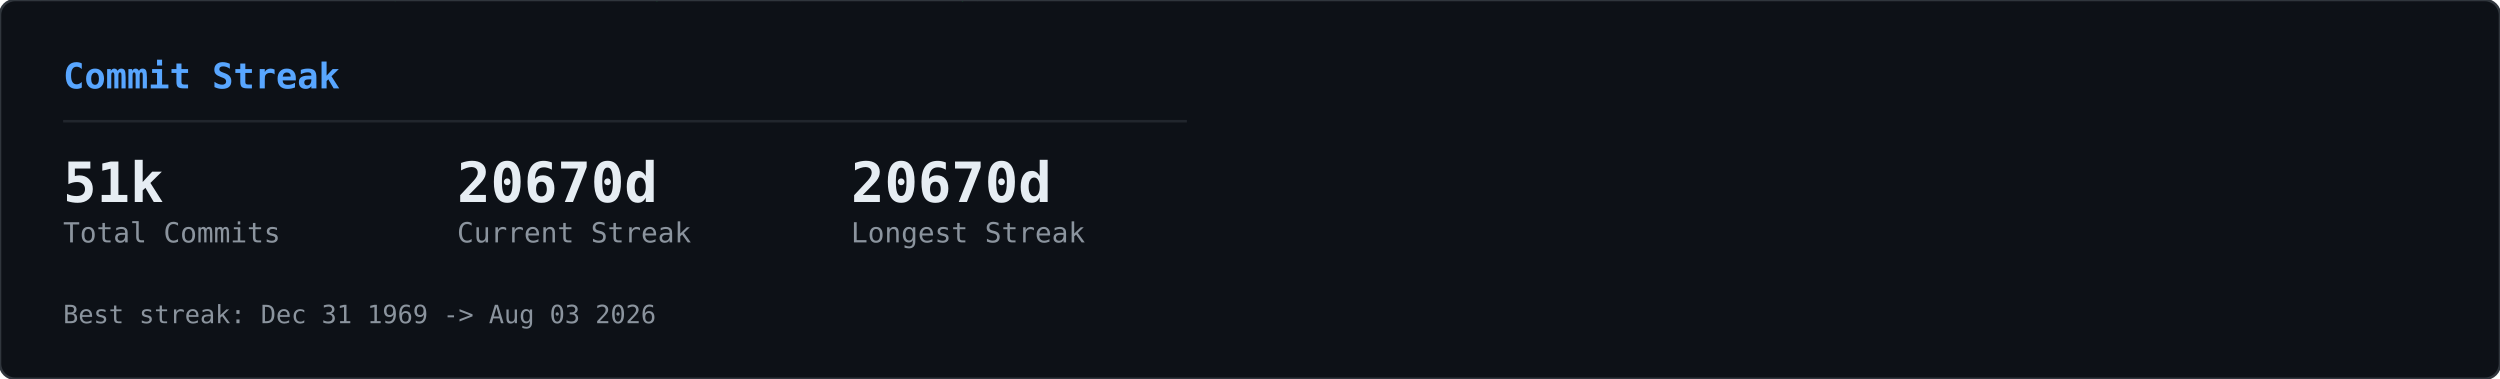
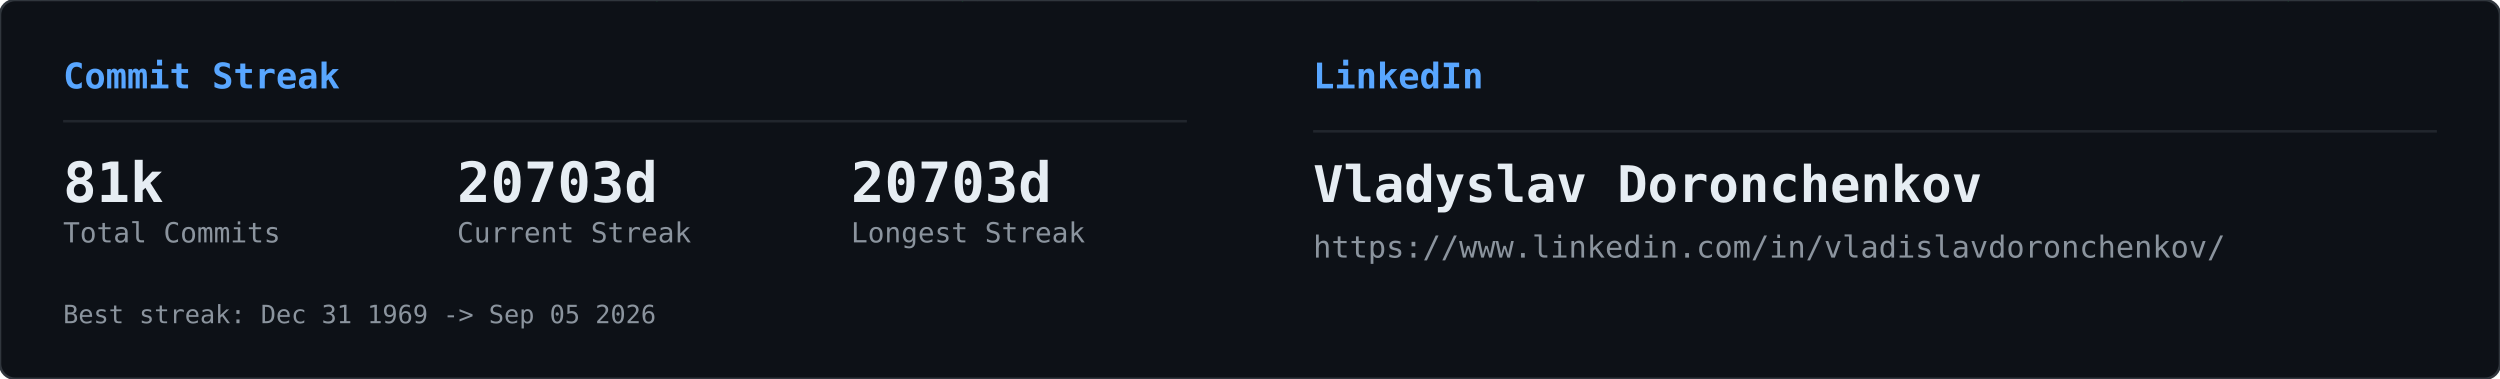
<svg xmlns="http://www.w3.org/2000/svg" width="990" height="150" viewBox="0 0 990 150">
  <defs>
    <clipPath id="row-clip">
      <rect width="990" height="150" rx="6" />
    </clipPath>
  </defs>
  <rect width="990" height="150" rx="6" fill="#0d1117" />
  <g clip-path="url(#row-clip)">
    <g transform="translate(0,0)">
      <g opacity="0.22">
        <style>@keyframes gcs0s0{from{transform:translateY(-74px)}to{transform:translateY(164px)}}@keyframes gcs1s0{from{transform:translateY(-46px)}to{transform:translateY(164px)}}@keyframes gcs2s0{from{transform:translateY(-46px)}to{transform:translateY(164px)}}@keyframes gcs3s0{from{transform:translateY(-46px)}to{transform:translateY(164px)}}@keyframes gcs4s0{from{transform:translateY(-46px)}to{transform:translateY(164px)}}@keyframes gcs5s0{from{transform:translateY(-46px)}to{transform:translateY(164px)}}@keyframes gcs6s0{from{transform:translateY(-46px)}to{transform:translateY(164px)}}@keyframes gcs7s0{from{transform:translateY(-46px)}to{transform:translateY(164px)}}@keyframes gcs8s0{from{transform:translateY(-46px)}to{transform:translateY(164px)}}@keyframes gcs9s0{from{transform:translateY(-46px)}to{transform:translateY(164px)}}@keyframes gcs10s0{from{transform:translateY(-46px)}to{transform:translateY(164px)}}@keyframes gcs11s0{from{transform:translateY(-46px)}to{transform:translateY(164px)}}@keyframes gcs12s0{from{transform:translateY(-46px)}to{transform:translateY(164px)}}@keyframes gcs13s0{from{transform:translateY(-46px)}to{transform:translateY(164px)}}@keyframes gcs14s0{from{transform:translateY(-46px)}to{transform:translateY(164px)}}@keyframes gcs15s0{from{transform:translateY(-46px)}to{transform:translateY(164px)}}@keyframes gcs16s0{from{transform:translateY(-46px)}to{transform:translateY(164px)}}@keyframes gcs17s0{from{transform:translateY(-46px)}to{transform:translateY(164px)}}@keyframes gcs18s0{from{transform:translateY(-46px)}to{transform:translateY(164px)}}@keyframes gcs19s0{from{transform:translateY(-46px)}to{transform:translateY(164px)}}@keyframes gcs20s0{from{transform:translateY(-46px)}to{transform:translateY(164px)}}@keyframes gcs21s0{from{transform:translateY(-46px)}to{transform:translateY(164px)}}@keyframes gcs22s0{from{transform:translateY(-46px)}to{transform:translateY(164px)}}@keyframes gcs23s0{from{transform:translateY(-46px)}to{transform:translateY(164px)}}@keyframes gcs24s0{from{transform:translateY(-46px)}to{transform:translateY(164px)}}@keyframes gcs25s0{from{transform:translateY(-46px)}to{transform:translateY(164px)}}@keyframes gcs26s0{from{transform:translateY(-46px)}to{transform:translateY(164px)}}@keyframes gcs27s0{from{transform:translateY(-46px)}to{transform:translateY(164px)}}@keyframes gcs28s0{from{transform:translateY(-46px)}to{transform:translateY(164px)}}@keyframes gcs29s0{from{transform:translateY(-46px)}to{transform:translateY(164px)}}@keyframes gcs30s0{from{transform:translateY(-46px)}to{transform:translateY(164px)}}@keyframes gcs31s0{from{transform:translateY(-46px)}to{transform:translateY(164px)}}@keyframes gcs32s0{from{transform:translateY(-46px)}to{transform:translateY(164px)}}@keyframes gcs33s0{from{transform:translateY(-46px)}to{transform:translateY(164px)}}@keyframes gcs34s0{from{transform:translateY(-46px)}to{transform:translateY(164px)}}@keyframes gcs35s0{from{transform:translateY(-46px)}to{transform:translateY(164px)}}@keyframes gcs36s0{from{transform:translateY(-46px)}to{transform:translateY(164px)}}@keyframes gcs37s0{from{transform:translateY(-46px)}to{transform:translateY(164px)}}</style>
        <g style="animation:gcs0s0 2.57s linear infinite;animation-delay:-1.18s">
          <text x="33" y="0" font-family="monospace" font-size="12" fill="#00ff41">1</text>
          <text x="33" y="-14" font-family="monospace" font-size="12" fill="#00ff41" opacity="0.83">ﾘ</text>
          <text x="33" y="-28" font-family="monospace" font-size="12" fill="#00ff41" opacity="0.67">ﾉ</text>
          <text x="33" y="-42" font-family="monospace" font-size="12" fill="#00ff41" opacity="0.50">ｬ</text>
          <text x="33" y="-56" font-family="monospace" font-size="12" fill="#00ff41" opacity="0.33">ｮ</text>
          <text x="33" y="-70" font-family="monospace" font-size="12" fill="#00ff41" opacity="0.17">ﾛ</text>
        </g>
        <g style="animation:gcs1s0 2.84s linear infinite;animation-delay:-0.49s">
          <text x="154" y="0" font-family="monospace" font-size="12" fill="#00ff41">ｩ</text>
          <text x="154" y="-14" font-family="monospace" font-size="12" fill="#00ff41" opacity="0.75">ﾂ</text>
          <text x="154" y="-28" font-family="monospace" font-size="12" fill="#00ff41" opacity="0.50">7</text>
          <text x="154" y="-42" font-family="monospace" font-size="12" fill="#00ff41" opacity="0.25">ﾜ</text>
        </g>
        <g style="animation:gcs2s0 2.80s linear infinite;animation-delay:-1.17s">
          <text x="474" y="0" font-family="monospace" font-size="12" fill="#00ff41">6</text>
          <text x="474" y="-14" font-family="monospace" font-size="12" fill="#00ff41" opacity="0.75">ﾅ</text>
          <text x="474" y="-28" font-family="monospace" font-size="12" fill="#00ff41" opacity="0.50">ﾒ</text>
          <text x="474" y="-42" font-family="monospace" font-size="12" fill="#00ff41" opacity="0.25">ｽ</text>
        </g>
        <g style="animation:gcs3s0 2.60s linear infinite;animation-delay:-0.55s">
          <text x="424" y="0" font-family="monospace" font-size="12" fill="#00ff41">ﾕ</text>
          <text x="424" y="-14" font-family="monospace" font-size="12" fill="#00ff41" opacity="0.75">ﾝ</text>
          <text x="424" y="-28" font-family="monospace" font-size="12" fill="#00ff41" opacity="0.50">ｺ</text>
          <text x="424" y="-42" font-family="monospace" font-size="12" fill="#00ff41" opacity="0.25">ﾐ</text>
        </g>
        <g style="animation:gcs4s0 2.95s linear infinite;animation-delay:-1.59s">
          <text x="368" y="0" font-family="monospace" font-size="12" fill="#00ff41">ﾐ</text>
          <text x="368" y="-14" font-family="monospace" font-size="12" fill="#00ff41" opacity="0.75">ﾏ</text>
          <text x="368" y="-28" font-family="monospace" font-size="12" fill="#00ff41" opacity="0.50">ﾕ</text>
          <text x="368" y="-42" font-family="monospace" font-size="12" fill="#00ff41" opacity="0.25">ﾖ</text>
        </g>
        <g style="animation:gcs5s0 2.99s linear infinite;animation-delay:-2.87s">
          <text x="314" y="0" font-family="monospace" font-size="12" fill="#00ff41">ﾄ</text>
          <text x="314" y="-14" font-family="monospace" font-size="12" fill="#00ff41" opacity="0.75">ｬ</text>
          <text x="314" y="-28" font-family="monospace" font-size="12" fill="#00ff41" opacity="0.50">ｲ</text>
          <text x="314" y="-42" font-family="monospace" font-size="12" fill="#00ff41" opacity="0.25">ﾆ</text>
        </g>
        <g style="animation:gcs6s0 2.12s linear infinite;animation-delay:-1.64s">
          <text x="264" y="0" font-family="monospace" font-size="12" fill="#00ff41">ﾉ</text>
          <text x="264" y="-14" font-family="monospace" font-size="12" fill="#00ff41" opacity="0.75">ﾛ</text>
          <text x="264" y="-28" font-family="monospace" font-size="12" fill="#00ff41" opacity="0.50">ﾍ</text>
          <text x="264" y="-42" font-family="monospace" font-size="12" fill="#00ff41" opacity="0.25">ﾂ</text>
        </g>
        <g style="animation:gcs7s0 1.83s linear infinite;animation-delay:-1.83s">
          <text x="110" y="0" font-family="monospace" font-size="12" fill="#00ff41">ｹ</text>
          <text x="110" y="-14" font-family="monospace" font-size="12" fill="#00ff41" opacity="0.75">4</text>
          <text x="110" y="-28" font-family="monospace" font-size="12" fill="#00ff41" opacity="0.50">ﾎ</text>
          <text x="110" y="-42" font-family="monospace" font-size="12" fill="#00ff41" opacity="0.25">8</text>
        </g>
        <g style="animation:gcs8s0 3.14s linear infinite;animation-delay:-1.12s">
          <text x="324" y="0" font-family="monospace" font-size="12" fill="#00ff41">ｻ</text>
          <text x="324" y="-14" font-family="monospace" font-size="12" fill="#00ff41" opacity="0.75">ﾑ</text>
          <text x="324" y="-28" font-family="monospace" font-size="12" fill="#00ff41" opacity="0.50">ｹ</text>
          <text x="324" y="-42" font-family="monospace" font-size="12" fill="#00ff41" opacity="0.25">3</text>
        </g>
        <g style="animation:gcs9s0 1.87s linear infinite;animation-delay:-0.51s">
          <text x="11" y="0" font-family="monospace" font-size="12" fill="#00ff41">ｶ</text>
          <text x="11" y="-14" font-family="monospace" font-size="12" fill="#00ff41" opacity="0.75">9</text>
          <text x="11" y="-28" font-family="monospace" font-size="12" fill="#00ff41" opacity="0.50">ﾋ</text>
          <text x="11" y="-42" font-family="monospace" font-size="12" fill="#00ff41" opacity="0.25">ｫ</text>
        </g>
        <g style="animation:gcs10s0 2.99s linear infinite;animation-delay:-0.08s">
          <text x="211" y="0" font-family="monospace" font-size="12" fill="#00ff41">1</text>
          <text x="211" y="-14" font-family="monospace" font-size="12" fill="#00ff41" opacity="0.75">ｨ</text>
          <text x="211" y="-28" font-family="monospace" font-size="12" fill="#00ff41" opacity="0.50">4</text>
          <text x="211" y="-42" font-family="monospace" font-size="12" fill="#00ff41" opacity="0.25">ﾎ</text>
        </g>
        <g style="animation:gcs11s0 1.83s linear infinite;animation-delay:-1.08s">
          <text x="351" y="0" font-family="monospace" font-size="12" fill="#00ff41">ｴ</text>
          <text x="351" y="-14" font-family="monospace" font-size="12" fill="#00ff41" opacity="0.75">2</text>
          <text x="351" y="-28" font-family="monospace" font-size="12" fill="#00ff41" opacity="0.50">ﾍ</text>
          <text x="351" y="-42" font-family="monospace" font-size="12" fill="#00ff41" opacity="0.25">ｽ</text>
        </g>
        <g style="animation:gcs12s0 2.89s linear infinite;animation-delay:-0.34s">
          <text x="398" y="0" font-family="monospace" font-size="12" fill="#00ff41">0</text>
          <text x="398" y="-14" font-family="monospace" font-size="12" fill="#00ff41" opacity="0.75">ｿ</text>
          <text x="398" y="-28" font-family="monospace" font-size="12" fill="#00ff41" opacity="0.50">ｬ</text>
          <text x="398" y="-42" font-family="monospace" font-size="12" fill="#00ff41" opacity="0.25">ｸ</text>
        </g>
        <g style="animation:gcs13s0 2.25s linear infinite;animation-delay:-0.66s">
          <text x="210" y="0" font-family="monospace" font-size="12" fill="#00ff41">ｾ</text>
          <text x="210" y="-14" font-family="monospace" font-size="12" fill="#00ff41" opacity="0.75">ｻ</text>
          <text x="210" y="-28" font-family="monospace" font-size="12" fill="#00ff41" opacity="0.50">ﾅ</text>
          <text x="210" y="-42" font-family="monospace" font-size="12" fill="#00ff41" opacity="0.25">ｫ</text>
        </g>
        <g style="animation:gcs14s0 3.03s linear infinite;animation-delay:-0.25s">
          <text x="49" y="0" font-family="monospace" font-size="12" fill="#00ff41">ｸ</text>
          <text x="49" y="-14" font-family="monospace" font-size="12" fill="#00ff41" opacity="0.75">2</text>
          <text x="49" y="-28" font-family="monospace" font-size="12" fill="#00ff41" opacity="0.50">1</text>
          <text x="49" y="-42" font-family="monospace" font-size="12" fill="#00ff41" opacity="0.25">ｶ</text>
        </g>
        <g style="animation:gcs15s0 1.65s linear infinite;animation-delay:-0.75s">
          <text x="147" y="0" font-family="monospace" font-size="12" fill="#00ff41">2</text>
          <text x="147" y="-14" font-family="monospace" font-size="12" fill="#00ff41" opacity="0.75">ﾙ</text>
          <text x="147" y="-28" font-family="monospace" font-size="12" fill="#00ff41" opacity="0.50">ｫ</text>
          <text x="147" y="-42" font-family="monospace" font-size="12" fill="#00ff41" opacity="0.25">ｱ</text>
        </g>
        <g style="animation:gcs16s0 1.60s linear infinite;animation-delay:-0.63s">
          <text x="379" y="0" font-family="monospace" font-size="12" fill="#00ff41">ｯ</text>
          <text x="379" y="-14" font-family="monospace" font-size="12" fill="#00ff41" opacity="0.75">0</text>
          <text x="379" y="-28" font-family="monospace" font-size="12" fill="#00ff41" opacity="0.50">ｮ</text>
          <text x="379" y="-42" font-family="monospace" font-size="12" fill="#00ff41" opacity="0.25">ﾌ</text>
        </g>
        <g style="animation:gcs17s0 1.69s linear infinite;animation-delay:-1.07s">
          <text x="351" y="0" font-family="monospace" font-size="12" fill="#00ff41">ﾓ</text>
          <text x="351" y="-14" font-family="monospace" font-size="12" fill="#00ff41" opacity="0.75">ﾛ</text>
          <text x="351" y="-28" font-family="monospace" font-size="12" fill="#00ff41" opacity="0.50">ﾘ</text>
          <text x="351" y="-42" font-family="monospace" font-size="12" fill="#00ff41" opacity="0.25">ｾ</text>
        </g>
        <g style="animation:gcs18s0 2.46s linear infinite;animation-delay:-2.04s">
          <text x="97" y="0" font-family="monospace" font-size="12" fill="#00ff41">ﾍ</text>
          <text x="97" y="-14" font-family="monospace" font-size="12" fill="#00ff41" opacity="0.75">ﾌ</text>
          <text x="97" y="-28" font-family="monospace" font-size="12" fill="#00ff41" opacity="0.50">ﾆ</text>
          <text x="97" y="-42" font-family="monospace" font-size="12" fill="#00ff41" opacity="0.25">1</text>
        </g>
        <g style="animation:gcs19s0 1.65s linear infinite;animation-delay:-0.46s">
          <text x="296" y="0" font-family="monospace" font-size="12" fill="#00ff41">ﾝ</text>
          <text x="296" y="-14" font-family="monospace" font-size="12" fill="#00ff41" opacity="0.75">ｩ</text>
          <text x="296" y="-28" font-family="monospace" font-size="12" fill="#00ff41" opacity="0.50">ｯ</text>
          <text x="296" y="-42" font-family="monospace" font-size="12" fill="#00ff41" opacity="0.25">1</text>
        </g>
        <g style="animation:gcs20s0 2.85s linear infinite;animation-delay:-0.83s">
          <text x="318" y="0" font-family="monospace" font-size="12" fill="#00ff41">ｺ</text>
          <text x="318" y="-14" font-family="monospace" font-size="12" fill="#00ff41" opacity="0.75">ｩ</text>
          <text x="318" y="-28" font-family="monospace" font-size="12" fill="#00ff41" opacity="0.50">ﾎ</text>
          <text x="318" y="-42" font-family="monospace" font-size="12" fill="#00ff41" opacity="0.25">ﾈ</text>
        </g>
        <g style="animation:gcs21s0 2.28s linear infinite;animation-delay:-2.05s">
          <text x="279" y="0" font-family="monospace" font-size="12" fill="#00ff41">3</text>
          <text x="279" y="-14" font-family="monospace" font-size="12" fill="#00ff41" opacity="0.75">ﾈ</text>
          <text x="279" y="-28" font-family="monospace" font-size="12" fill="#00ff41" opacity="0.50">ｪ</text>
          <text x="279" y="-42" font-family="monospace" font-size="12" fill="#00ff41" opacity="0.25">ｭ</text>
        </g>
        <g style="animation:gcs22s0 1.99s linear infinite;animation-delay:-1.96s">
          <text x="385" y="0" font-family="monospace" font-size="12" fill="#00ff41">ｿ</text>
          <text x="385" y="-14" font-family="monospace" font-size="12" fill="#00ff41" opacity="0.75">ﾇ</text>
          <text x="385" y="-28" font-family="monospace" font-size="12" fill="#00ff41" opacity="0.50">1</text>
          <text x="385" y="-42" font-family="monospace" font-size="12" fill="#00ff41" opacity="0.25">ｯ</text>
        </g>
        <g style="animation:gcs23s0 2.49s linear infinite;animation-delay:-1.45s">
          <text x="37" y="0" font-family="monospace" font-size="12" fill="#00ff41">ﾝ</text>
          <text x="37" y="-14" font-family="monospace" font-size="12" fill="#00ff41" opacity="0.75">ﾍ</text>
          <text x="37" y="-28" font-family="monospace" font-size="12" fill="#00ff41" opacity="0.50">ﾄ</text>
          <text x="37" y="-42" font-family="monospace" font-size="12" fill="#00ff41" opacity="0.25">0</text>
        </g>
        <g style="animation:gcs24s0 2.19s linear infinite;animation-delay:-0.87s">
          <text x="258" y="0" font-family="monospace" font-size="12" fill="#00ff41">ｯ</text>
          <text x="258" y="-14" font-family="monospace" font-size="12" fill="#00ff41" opacity="0.75">ﾆ</text>
          <text x="258" y="-28" font-family="monospace" font-size="12" fill="#00ff41" opacity="0.50">ｱ</text>
          <text x="258" y="-42" font-family="monospace" font-size="12" fill="#00ff41" opacity="0.25">ﾅ</text>
        </g>
        <g style="animation:gcs25s0 1.93s linear infinite;animation-delay:-0.80s">
          <text x="190" y="0" font-family="monospace" font-size="12" fill="#00ff41">3</text>
          <text x="190" y="-14" font-family="monospace" font-size="12" fill="#00ff41" opacity="0.75">2</text>
          <text x="190" y="-28" font-family="monospace" font-size="12" fill="#00ff41" opacity="0.50">ﾃ</text>
          <text x="190" y="-42" font-family="monospace" font-size="12" fill="#00ff41" opacity="0.25">ﾛ</text>
        </g>
        <g style="animation:gcs26s0 1.59s linear infinite;animation-delay:-0.11s">
          <text x="137" y="0" font-family="monospace" font-size="12" fill="#00ff41">ﾋ</text>
          <text x="137" y="-14" font-family="monospace" font-size="12" fill="#00ff41" opacity="0.75">ﾗ</text>
          <text x="137" y="-28" font-family="monospace" font-size="12" fill="#00ff41" opacity="0.50">3</text>
          <text x="137" y="-42" font-family="monospace" font-size="12" fill="#00ff41" opacity="0.25">ﾉ</text>
        </g>
        <g style="animation:gcs27s0 2.57s linear infinite;animation-delay:-0.53s">
          <text x="112" y="0" font-family="monospace" font-size="12" fill="#00ff41">0</text>
          <text x="112" y="-14" font-family="monospace" font-size="12" fill="#00ff41" opacity="0.75">ｨ</text>
          <text x="112" y="-28" font-family="monospace" font-size="12" fill="#00ff41" opacity="0.50">ﾔ</text>
          <text x="112" y="-42" font-family="monospace" font-size="12" fill="#00ff41" opacity="0.25">1</text>
        </g>
        <g style="animation:gcs28s0 2.61s linear infinite;animation-delay:-0.96s">
          <text x="53" y="0" font-family="monospace" font-size="12" fill="#00ff41">ﾑ</text>
          <text x="53" y="-14" font-family="monospace" font-size="12" fill="#00ff41" opacity="0.75">ﾜ</text>
          <text x="53" y="-28" font-family="monospace" font-size="12" fill="#00ff41" opacity="0.50">ﾏ</text>
          <text x="53" y="-42" font-family="monospace" font-size="12" fill="#00ff41" opacity="0.25">ｱ</text>
        </g>
        <g style="animation:gcs29s0 2.85s linear infinite;animation-delay:-0.85s">
          <text x="332" y="0" font-family="monospace" font-size="12" fill="#00ff41">8</text>
          <text x="332" y="-14" font-family="monospace" font-size="12" fill="#00ff41" opacity="0.75">ﾃ</text>
          <text x="332" y="-28" font-family="monospace" font-size="12" fill="#00ff41" opacity="0.50">ﾙ</text>
          <text x="332" y="-42" font-family="monospace" font-size="12" fill="#00ff41" opacity="0.25">ﾔ</text>
        </g>
        <g style="animation:gcs30s0 2.45s linear infinite;animation-delay:-1.08s">
          <text x="131" y="0" font-family="monospace" font-size="12" fill="#00ff41">ﾖ</text>
          <text x="131" y="-14" font-family="monospace" font-size="12" fill="#00ff41" opacity="0.75">ﾍ</text>
          <text x="131" y="-28" font-family="monospace" font-size="12" fill="#00ff41" opacity="0.50">1</text>
          <text x="131" y="-42" font-family="monospace" font-size="12" fill="#00ff41" opacity="0.25">ｮ</text>
        </g>
        <g style="animation:gcs31s0 2.13s linear infinite;animation-delay:-1.75s">
          <text x="293" y="0" font-family="monospace" font-size="12" fill="#00ff41">1</text>
          <text x="293" y="-14" font-family="monospace" font-size="12" fill="#00ff41" opacity="0.75">ﾌ</text>
          <text x="293" y="-28" font-family="monospace" font-size="12" fill="#00ff41" opacity="0.50">ｬ</text>
          <text x="293" y="-42" font-family="monospace" font-size="12" fill="#00ff41" opacity="0.25">ｸ</text>
        </g>
        <g style="animation:gcs32s0 2.38s linear infinite;animation-delay:-1.48s">
          <text x="170" y="0" font-family="monospace" font-size="12" fill="#00ff41">ｼ</text>
          <text x="170" y="-14" font-family="monospace" font-size="12" fill="#00ff41" opacity="0.75">4</text>
          <text x="170" y="-28" font-family="monospace" font-size="12" fill="#00ff41" opacity="0.50">ﾂ</text>
          <text x="170" y="-42" font-family="monospace" font-size="12" fill="#00ff41" opacity="0.25">ｯ</text>
        </g>
        <g style="animation:gcs33s0 2.26s linear infinite;animation-delay:-1.70s">
          <text x="154" y="0" font-family="monospace" font-size="12" fill="#00ff41">ﾂ</text>
          <text x="154" y="-14" font-family="monospace" font-size="12" fill="#00ff41" opacity="0.75">ﾘ</text>
          <text x="154" y="-28" font-family="monospace" font-size="12" fill="#00ff41" opacity="0.50">3</text>
          <text x="154" y="-42" font-family="monospace" font-size="12" fill="#00ff41" opacity="0.25">ｾ</text>
        </g>
        <g style="animation:gcs34s0 2.37s linear infinite;animation-delay:-0.24s">
          <text x="14" y="0" font-family="monospace" font-size="12" fill="#00ff41">ｦ</text>
          <text x="14" y="-14" font-family="monospace" font-size="12" fill="#00ff41" opacity="0.75">ｲ</text>
          <text x="14" y="-28" font-family="monospace" font-size="12" fill="#00ff41" opacity="0.50">ﾃ</text>
          <text x="14" y="-42" font-family="monospace" font-size="12" fill="#00ff41" opacity="0.25">ﾕ</text>
        </g>
        <g style="animation:gcs35s0 1.57s linear infinite;animation-delay:-1.38s">
          <text x="415" y="0" font-family="monospace" font-size="12" fill="#00ff41">ｵ</text>
          <text x="415" y="-14" font-family="monospace" font-size="12" fill="#00ff41" opacity="0.75">4</text>
          <text x="415" y="-28" font-family="monospace" font-size="12" fill="#00ff41" opacity="0.50">ｯ</text>
          <text x="415" y="-42" font-family="monospace" font-size="12" fill="#00ff41" opacity="0.25">ｸ</text>
        </g>
        <g style="animation:gcs36s0 1.62s linear infinite;animation-delay:-0.30s">
          <text x="311" y="0" font-family="monospace" font-size="12" fill="#00ff41">ｧ</text>
          <text x="311" y="-14" font-family="monospace" font-size="12" fill="#00ff41" opacity="0.75">ﾜ</text>
          <text x="311" y="-28" font-family="monospace" font-size="12" fill="#00ff41" opacity="0.50">ﾎ</text>
          <text x="311" y="-42" font-family="monospace" font-size="12" fill="#00ff41" opacity="0.25">ｯ</text>
        </g>
        <g style="animation:gcs37s0 3.03s linear infinite;animation-delay:-1.74s">
          <text x="385" y="0" font-family="monospace" font-size="12" fill="#00ff41">ｦ</text>
          <text x="385" y="-14" font-family="monospace" font-size="12" fill="#00ff41" opacity="0.75">ｯ</text>
          <text x="385" y="-28" font-family="monospace" font-size="12" fill="#00ff41" opacity="0.50">ｳ</text>
          <text x="385" y="-42" font-family="monospace" font-size="12" fill="#00ff41" opacity="0.25">7</text>
        </g>
      </g>
    </g>
+     <g transform="translate(495,0)">
+       <g opacity="0.22">
+         <style>@keyframes lin0s1{from{transform:translateY(-46px)}to{transform:translateY(134px)}}@keyframes lin1s1{from{transform:translateY(-46px)}to{transform:translateY(134px)}}@keyframes lin2s1{from{transform:translateY(-46px)}to{transform:translateY(134px)}}@keyframes lin3s1{from{transform:translateY(-46px)}to{transform:translateY(134px)}}@keyframes lin4s1{from{transform:translateY(-46px)}to{transform:translateY(134px)}}@keyframes lin5s1{from{transform:translateY(-46px)}to{transform:translateY(134px)}}@keyframes lin6s1{from{transform:translateY(-46px)}to{transform:translateY(134px)}}@keyframes lin7s1{from{transform:translateY(-46px)}to{transform:translateY(134px)}}@keyframes lin8s1{from{transform:translateY(-46px)}to{transform:translateY(134px)}}@keyframes lin9s1{from{transform:translateY(-46px)}to{transform:translateY(134px)}}@keyframes lin10s1{from{transform:translateY(-46px)}to{transform:translateY(134px)}}@keyframes lin11s1{from{transform:translateY(-46px)}to{transform:translateY(134px)}}@keyframes lin12s1{from{transform:translateY(-46px)}to{transform:translateY(134px)}}@keyframes lin13s1{from{transform:translateY(-46px)}to{transform:translateY(134px)}}@keyframes lin14s1{from{transform:translateY(-46px)}to{transform:translateY(134px)}}@keyframes lin15s1{from{transform:translateY(-46px)}to{transform:translateY(134px)}}@keyframes lin16s1{from{transform:translateY(-46px)}to{transform:translateY(134px)}}@keyframes lin17s1{from{transform:translateY(-46px)}to{transform:translateY(134px)}}@keyframes lin18s1{from{transform:translateY(-46px)}to{transform:translateY(134px)}}@keyframes lin19s1{from{transform:translateY(-46px)}to{transform:translateY(134px)}}@keyframes lin20s1{from{transform:translateY(-46px)}to{transform:translateY(134px)}}@keyframes lin21s1{from{transform:translateY(-46px)}to{transform:translateY(134px)}}@keyframes lin22s1{from{transform:translateY(-46px)}to{transform:translateY(134px)}}@keyframes lin23s1{from{transform:translateY(-46px)}to{transform:translateY(134px)}}@keyframes lin24s1{from{transform:translateY(-46px)}to{transform:translateY(134px)}}@keyframes lin25s1{from{transform:translateY(-46px)}to{transform:translateY(134px)}}@keyframes lin26s1{from{transform:translateY(-46px)}to{transform:translateY(134px)}}@keyframes lin27s1{from{transform:translateY(-46px)}to{transform:translateY(134px)}}@keyframes lin28s1{from{transform:translateY(-46px)}to{transform:translateY(134px)}}@keyframes lin29s1{from{transform:translateY(-46px)}to{transform:translateY(134px)}}@keyframes lin30s1{from{transform:translateY(-46px)}to{transform:translateY(134px)}}@keyframes lin31s1{from{transform:translateY(-46px)}to{transform:translateY(134px)}}@keyframes lin32s1{from{transform:translateY(-46px)}to{transform:translateY(134px)}}@keyframes lin33s1{from{transform:translateY(-46px)}to{transform:translateY(134px)}}@keyframes lin34s1{from{transform:translateY(-46px)}to{transform:translateY(134px)}}@keyframes lin35s1{from{transform:translateY(-46px)}to{transform:translateY(134px)}}@keyframes lin36s1{from{transform:translateY(-46px)}to{transform:translateY(134px)}}@keyframes lin37s1{from{transform:translateY(-46px)}to{transform:translateY(134px)}}</style>
+         <g style="animation:lin0s1 2.33s linear infinite;animation-delay:-2.24s">
+           <text x="224" y="0" font-family="monospace" font-size="12" fill="#00ff41">ﾉ</text>
+           <text x="224" y="-14" font-family="monospace" font-size="12" fill="#00ff41" opacity="0.75">ﾐ</text>
+           <text x="224" y="-28" font-family="monospace" font-size="12" fill="#00ff41" opacity="0.50">ｵ</text>
+           <text x="224" y="-42" font-family="monospace" font-size="12" fill="#00ff41" opacity="0.25">ﾚ</text>
+         </g>
+         <g style="animation:lin1s1 1.80s linear infinite;animation-delay:-0.87s">
+           <text x="253" y="0" font-family="monospace" font-size="12" fill="#00ff41">4</text>
+           <text x="253" y="-14" font-family="monospace" font-size="12" fill="#00ff41" opacity="0.75">ﾊ</text>
+           <text x="253" y="-28" font-family="monospace" font-size="12" fill="#00ff41" opacity="0.50">ｼ</text>
+           <text x="253" y="-42" font-family="monospace" font-size="12" fill="#00ff41" opacity="0.25">ﾇ</text>
+         </g>
+         <g style="animation:lin2s1 3.07s linear infinite;animation-delay:-0.47s">
+           <text x="367" y="0" font-family="monospace" font-size="12" fill="#00ff41">ｯ</text>
+           <text x="367" y="-14" font-family="monospace" font-size="12" fill="#00ff41" opacity="0.75">5</text>
+           <text x="367" y="-28" font-family="monospace" font-size="12" fill="#00ff41" opacity="0.50">ﾌ</text>
+           <text x="367" y="-42" font-family="monospace" font-size="12" fill="#00ff41" opacity="0.25">ﾈ</text>
+         </g>
+         <g style="animation:lin3s1 3.03s linear infinite;animation-delay:-0.63s">
+           <text x="360" y="0" font-family="monospace" font-size="12" fill="#00ff41">ｲ</text>
+           <text x="360" y="-14" font-family="monospace" font-size="12" fill="#00ff41" opacity="0.75">ｱ</text>
+           <text x="360" y="-28" font-family="monospace" font-size="12" fill="#00ff41" opacity="0.50">ﾗ</text>
+           <text x="360" y="-42" font-family="monospace" font-size="12" fill="#00ff41" opacity="0.25">0</text>
+         </g>
+         <g style="animation:lin4s1 1.51s linear infinite;animation-delay:-0.31s">
+           <text x="99" y="0" font-family="monospace" font-size="12" fill="#00ff41">ﾆ</text>
+           <text x="99" y="-14" font-family="monospace" font-size="12" fill="#00ff41" opacity="0.75">ｶ</text>
+           <text x="99" y="-28" font-family="monospace" font-size="12" fill="#00ff41" opacity="0.50">ﾋ</text>
+           <text x="99" y="-42" font-family="monospace" font-size="12" fill="#00ff41" opacity="0.25">ﾉ</text>
+         </g>
+         <g style="animation:lin5s1 2.81s linear infinite;animation-delay:-1.05s">
+           <text x="210" y="0" font-family="monospace" font-size="12" fill="#00ff41">ｪ</text>
+           <text x="210" y="-14" font-family="monospace" font-size="12" fill="#00ff41" opacity="0.75">ｺ</text>
+           <text x="210" y="-28" font-family="monospace" font-size="12" fill="#00ff41" opacity="0.50">ﾏ</text>
+           <text x="210" y="-42" font-family="monospace" font-size="12" fill="#00ff41" opacity="0.25">ﾎ</text>
+         </g>
+         <g style="animation:lin6s1 2.03s linear infinite;animation-delay:-1.36s">
+           <text x="75" y="0" font-family="monospace" font-size="12" fill="#00ff41">ｵ</text>
+           <text x="75" y="-14" font-family="monospace" font-size="12" fill="#00ff41" opacity="0.75">ｯ</text>
+           <text x="75" y="-28" font-family="monospace" font-size="12" fill="#00ff41" opacity="0.50">ｵ</text>
+           <text x="75" y="-42" font-family="monospace" font-size="12" fill="#00ff41" opacity="0.25">ｹ</text>
+         </g>
+         <g style="animation:lin7s1 1.54s linear infinite;animation-delay:-1.23s">
+           <text x="273" y="0" font-family="monospace" font-size="12" fill="#00ff41">ｷ</text>
+           <text x="273" y="-14" font-family="monospace" font-size="12" fill="#00ff41" opacity="0.75">ｹ</text>
+           <text x="273" y="-28" font-family="monospace" font-size="12" fill="#00ff41" opacity="0.50">ｴ</text>
+           <text x="273" y="-42" font-family="monospace" font-size="12" fill="#00ff41" opacity="0.25">ﾒ</text>
+         </g>
+         <g style="animation:lin8s1 1.92s linear infinite;animation-delay:-0.10s">
+           <text x="57" y="0" font-family="monospace" font-size="12" fill="#00ff41">ﾓ</text>
+           <text x="57" y="-14" font-family="monospace" font-size="12" fill="#00ff41" opacity="0.75">ﾎ</text>
+           <text x="57" y="-28" font-family="monospace" font-size="12" fill="#00ff41" opacity="0.50">ﾝ</text>
+           <text x="57" y="-42" font-family="monospace" font-size="12" fill="#00ff41" opacity="0.25">ｴ</text>
+         </g>
+         <g style="animation:lin9s1 2.70s linear infinite;animation-delay:-0.15s">
+           <text x="388" y="0" font-family="monospace" font-size="12" fill="#00ff41">ﾍ</text>
+           <text x="388" y="-14" font-family="monospace" font-size="12" fill="#00ff41" opacity="0.75">5</text>
+           <text x="388" y="-28" font-family="monospace" font-size="12" fill="#00ff41" opacity="0.50">ﾇ</text>
+           <text x="388" y="-42" font-family="monospace" font-size="12" fill="#00ff41" opacity="0.25">ﾃ</text>
+         </g>
+         <g style="animation:lin10s1 2.42s linear infinite;animation-delay:-1.41s">
+           <text x="177" y="0" font-family="monospace" font-size="12" fill="#00ff41">ﾔ</text>
+           <text x="177" y="-14" font-family="monospace" font-size="12" fill="#00ff41" opacity="0.75">ﾒ</text>
+           <text x="177" y="-28" font-family="monospace" font-size="12" fill="#00ff41" opacity="0.50">0</text>
+           <text x="177" y="-42" font-family="monospace" font-size="12" fill="#00ff41" opacity="0.25">3</text>
+         </g>
+         <g style="animation:lin11s1 1.96s linear infinite;animation-delay:-0.19s">
+           <text x="432" y="0" font-family="monospace" font-size="12" fill="#00ff41">ｻ</text>
+           <text x="432" y="-14" font-family="monospace" font-size="12" fill="#00ff41" opacity="0.75">ｮ</text>
+           <text x="432" y="-28" font-family="monospace" font-size="12" fill="#00ff41" opacity="0.50">1</text>
+           <text x="432" y="-42" font-family="monospace" font-size="12" fill="#00ff41" opacity="0.25">ﾅ</text>
+         </g>
+         <g style="animation:lin12s1 2.91s linear infinite;animation-delay:-2.25s">
+           <text x="19" y="0" font-family="monospace" font-size="12" fill="#00ff41">ﾗ</text>
+           <text x="19" y="-14" font-family="monospace" font-size="12" fill="#00ff41" opacity="0.75">ﾏ</text>
+           <text x="19" y="-28" font-family="monospace" font-size="12" fill="#00ff41" opacity="0.50">ﾀ</text>
+           <text x="19" y="-42" font-family="monospace" font-size="12" fill="#00ff41" opacity="0.25">ﾎ</text>
+         </g>
+         <g style="animation:lin13s1 2.00s linear infinite;animation-delay:-1.73s">
+           <text x="55" y="0" font-family="monospace" font-size="12" fill="#00ff41">ｺ</text>
+           <text x="55" y="-14" font-family="monospace" font-size="12" fill="#00ff41" opacity="0.75">1</text>
+           <text x="55" y="-28" font-family="monospace" font-size="12" fill="#00ff41" opacity="0.50">ｭ</text>
+           <text x="55" y="-42" font-family="monospace" font-size="12" fill="#00ff41" opacity="0.25">ｲ</text>
+         </g>
+         <g style="animation:lin14s1 2.45s linear infinite;animation-delay:-1.18s">
+           <text x="444" y="0" font-family="monospace" font-size="12" fill="#00ff41">ﾉ</text>
+           <text x="444" y="-14" font-family="monospace" font-size="12" fill="#00ff41" opacity="0.75">ｾ</text>
+           <text x="444" y="-28" font-family="monospace" font-size="12" fill="#00ff41" opacity="0.50">ｼ</text>
+           <text x="444" y="-42" font-family="monospace" font-size="12" fill="#00ff41" opacity="0.25">4</text>
+         </g>
+         <g style="animation:lin15s1 1.79s linear infinite;animation-delay:-0.52s">
+           <text x="12" y="0" font-family="monospace" font-size="12" fill="#00ff41">ｫ</text>
+           <text x="12" y="-14" font-family="monospace" font-size="12" fill="#00ff41" opacity="0.75">ｾ</text>
+           <text x="12" y="-28" font-family="monospace" font-size="12" fill="#00ff41" opacity="0.50">2</text>
+           <text x="12" y="-42" font-family="monospace" font-size="12" fill="#00ff41" opacity="0.25">ﾎ</text>
+         </g>
+         <g style="animation:lin16s1 1.81s linear infinite;animation-delay:-1.66s">
+           <text x="127" y="0" font-family="monospace" font-size="12" fill="#00ff41">0</text>
+           <text x="127" y="-14" font-family="monospace" font-size="12" fill="#00ff41" opacity="0.75">ｾ</text>
+           <text x="127" y="-28" font-family="monospace" font-size="12" fill="#00ff41" opacity="0.50">ﾝ</text>
+           <text x="127" y="-42" font-family="monospace" font-size="12" fill="#00ff41" opacity="0.25">ｷ</text>
+         </g>
+         <g style="animation:lin17s1 2.56s linear infinite;animation-delay:-1.94s">
+           <text x="227" y="0" font-family="monospace" font-size="12" fill="#00ff41">ｺ</text>
+           <text x="227" y="-14" font-family="monospace" font-size="12" fill="#00ff41" opacity="0.75">ｻ</text>
+           <text x="227" y="-28" font-family="monospace" font-size="12" fill="#00ff41" opacity="0.50">ﾒ</text>
+           <text x="227" y="-42" font-family="monospace" font-size="12" fill="#00ff41" opacity="0.25">ﾋ</text>
+         </g>
+         <g style="animation:lin18s1 2.15s linear infinite;animation-delay:-1.94s">
+           <text x="409" y="0" font-family="monospace" font-size="12" fill="#00ff41">ｯ</text>
+           <text x="409" y="-14" font-family="monospace" font-size="12" fill="#00ff41" opacity="0.75">ｾ</text>
+           <text x="409" y="-28" font-family="monospace" font-size="12" fill="#00ff41" opacity="0.50">ﾜ</text>
+           <text x="409" y="-42" font-family="monospace" font-size="12" fill="#00ff41" opacity="0.25">ﾝ</text>
+         </g>
+         <g style="animation:lin19s1 2.10s linear infinite;animation-delay:-1.17s">
+           <text x="439" y="0" font-family="monospace" font-size="12" fill="#00ff41">ﾁ</text>
+           <text x="439" y="-14" font-family="monospace" font-size="12" fill="#00ff41" opacity="0.75">ｷ</text>
+           <text x="439" y="-28" font-family="monospace" font-size="12" fill="#00ff41" opacity="0.50">ﾍ</text>
+           <text x="439" y="-42" font-family="monospace" font-size="12" fill="#00ff41" opacity="0.25">ｽ</text>
+         </g>
+         <g style="animation:lin20s1 1.91s linear infinite;animation-delay:-0.30s">
+           <text x="58" y="0" font-family="monospace" font-size="12" fill="#00ff41">1</text>
+           <text x="58" y="-14" font-family="monospace" font-size="12" fill="#00ff41" opacity="0.75">ｦ</text>
+           <text x="58" y="-28" font-family="monospace" font-size="12" fill="#00ff41" opacity="0.50">ﾇ</text>
+           <text x="58" y="-42" font-family="monospace" font-size="12" fill="#00ff41" opacity="0.25">ｴ</text>
+         </g>
+         <g style="animation:lin21s1 1.59s linear infinite;animation-delay:-0.77s">
+           <text x="172" y="0" font-family="monospace" font-size="12" fill="#00ff41">ﾐ</text>
+           <text x="172" y="-14" font-family="monospace" font-size="12" fill="#00ff41" opacity="0.75">ｸ</text>
+           <text x="172" y="-28" font-family="monospace" font-size="12" fill="#00ff41" opacity="0.50">ﾆ</text>
+           <text x="172" y="-42" font-family="monospace" font-size="12" fill="#00ff41" opacity="0.25">ｧ</text>
+         </g>
+         <g style="animation:lin22s1 2.40s linear infinite;animation-delay:-1.76s">
+           <text x="25" y="0" font-family="monospace" font-size="12" fill="#00ff41">ﾙ</text>
+           <text x="25" y="-14" font-family="monospace" font-size="12" fill="#00ff41" opacity="0.75">ﾂ</text>
+           <text x="25" y="-28" font-family="monospace" font-size="12" fill="#00ff41" opacity="0.50">2</text>
+           <text x="25" y="-42" font-family="monospace" font-size="12" fill="#00ff41" opacity="0.25">ｹ</text>
+         </g>
+         <g style="animation:lin23s1 1.51s linear infinite;animation-delay:-1.50s">
+           <text x="438" y="0" font-family="monospace" font-size="12" fill="#00ff41">ﾇ</text>
+           <text x="438" y="-14" font-family="monospace" font-size="12" fill="#00ff41" opacity="0.75">ｽ</text>
+           <text x="438" y="-28" font-family="monospace" font-size="12" fill="#00ff41" opacity="0.50">ﾈ</text>
+           <text x="438" y="-42" font-family="monospace" font-size="12" fill="#00ff41" opacity="0.25">ﾖ</text>
+         </g>
+         <g style="animation:lin24s1 2.05s linear infinite;animation-delay:-1.34s">
+           <text x="22" y="0" font-family="monospace" font-size="12" fill="#00ff41">3</text>
+           <text x="22" y="-14" font-family="monospace" font-size="12" fill="#00ff41" opacity="0.75">ｹ</text>
+           <text x="22" y="-28" font-family="monospace" font-size="12" fill="#00ff41" opacity="0.50">ｽ</text>
+           <text x="22" y="-42" font-family="monospace" font-size="12" fill="#00ff41" opacity="0.25">ｳ</text>
+         </g>
+         <g style="animation:lin25s1 2.31s linear infinite;animation-delay:-1.43s">
+           <text x="355" y="0" font-family="monospace" font-size="12" fill="#00ff41">ｺ</text>
+           <text x="355" y="-14" font-family="monospace" font-size="12" fill="#00ff41" opacity="0.75">0</text>
+           <text x="355" y="-28" font-family="monospace" font-size="12" fill="#00ff41" opacity="0.50">ｻ</text>
+           <text x="355" y="-42" font-family="monospace" font-size="12" fill="#00ff41" opacity="0.25">ﾒ</text>
+         </g>
+         <g style="animation:lin26s1 3.02s linear infinite;animation-delay:-1.70s">
+           <text x="255" y="0" font-family="monospace" font-size="12" fill="#00ff41">ｹ</text>
+           <text x="255" y="-14" font-family="monospace" font-size="12" fill="#00ff41" opacity="0.75">ｵ</text>
+           <text x="255" y="-28" font-family="monospace" font-size="12" fill="#00ff41" opacity="0.50">ﾜ</text>
+           <text x="255" y="-42" font-family="monospace" font-size="12" fill="#00ff41" opacity="0.25">ﾁ</text>
+         </g>
+         <g style="animation:lin27s1 2.31s linear infinite;animation-delay:-1.62s">
+           <text x="112" y="0" font-family="monospace" font-size="12" fill="#00ff41">ｲ</text>
+           <text x="112" y="-14" font-family="monospace" font-size="12" fill="#00ff41" opacity="0.75">ｲ</text>
+           <text x="112" y="-28" font-family="monospace" font-size="12" fill="#00ff41" opacity="0.50">ｻ</text>
+           <text x="112" y="-42" font-family="monospace" font-size="12" fill="#00ff41" opacity="0.25">ﾅ</text>
+         </g>
+         <g style="animation:lin28s1 3.13s linear infinite;animation-delay:-0.03s">
+           <text x="344" y="0" font-family="monospace" font-size="12" fill="#00ff41">9</text>
+           <text x="344" y="-14" font-family="monospace" font-size="12" fill="#00ff41" opacity="0.75">5</text>
+           <text x="344" y="-28" font-family="monospace" font-size="12" fill="#00ff41" opacity="0.50">ｨ</text>
+           <text x="344" y="-42" font-family="monospace" font-size="12" fill="#00ff41" opacity="0.25">3</text>
+         </g>
+         <g style="animation:lin29s1 1.65s linear infinite;animation-delay:-0.94s">
+           <text x="385" y="0" font-family="monospace" font-size="12" fill="#00ff41">8</text>
+           <text x="385" y="-14" font-family="monospace" font-size="12" fill="#00ff41" opacity="0.75">ﾐ</text>
+           <text x="385" y="-28" font-family="monospace" font-size="12" fill="#00ff41" opacity="0.50">ﾗ</text>
+           <text x="385" y="-42" font-family="monospace" font-size="12" fill="#00ff41" opacity="0.25">ﾔ</text>
+         </g>
+         <g style="animation:lin30s1 1.68s linear infinite;animation-delay:-1.06s">
+           <text x="235" y="0" font-family="monospace" font-size="12" fill="#00ff41">ｫ</text>
+           <text x="235" y="-14" font-family="monospace" font-size="12" fill="#00ff41" opacity="0.75">ｳ</text>
+           <text x="235" y="-28" font-family="monospace" font-size="12" fill="#00ff41" opacity="0.50">ﾆ</text>
+           <text x="235" y="-42" font-family="monospace" font-size="12" fill="#00ff41" opacity="0.25">9</text>
+         </g>
+         <g style="animation:lin31s1 2.68s linear infinite;animation-delay:-0.52s">
+           <text x="22" y="0" font-family="monospace" font-size="12" fill="#00ff41">ﾝ</text>
+           <text x="22" y="-14" font-family="monospace" font-size="12" fill="#00ff41" opacity="0.75">ｩ</text>
+           <text x="22" y="-28" font-family="monospace" font-size="12" fill="#00ff41" opacity="0.50">ｩ</text>
+           <text x="22" y="-42" font-family="monospace" font-size="12" fill="#00ff41" opacity="0.25">ﾁ</text>
+         </g>
+         <g style="animation:lin32s1 1.98s linear infinite;animation-delay:-0.59s">
+           <text x="289" y="0" font-family="monospace" font-size="12" fill="#00ff41">ｺ</text>
+           <text x="289" y="-14" font-family="monospace" font-size="12" fill="#00ff41" opacity="0.75">ｮ</text>
+           <text x="289" y="-28" font-family="monospace" font-size="12" fill="#00ff41" opacity="0.50">2</text>
+           <text x="289" y="-42" font-family="monospace" font-size="12" fill="#00ff41" opacity="0.25">9</text>
+         </g>
+         <g style="animation:lin33s1 2.25s linear infinite;animation-delay:-0.87s">
+           <text x="111" y="0" font-family="monospace" font-size="12" fill="#00ff41">ﾈ</text>
+           <text x="111" y="-14" font-family="monospace" font-size="12" fill="#00ff41" opacity="0.75">ｶ</text>
+           <text x="111" y="-28" font-family="monospace" font-size="12" fill="#00ff41" opacity="0.50">2</text>
+           <text x="111" y="-42" font-family="monospace" font-size="12" fill="#00ff41" opacity="0.25">ﾝ</text>
+         </g>
+         <g style="animation:lin34s1 2.17s linear infinite;animation-delay:-0.39s">
+           <text x="231" y="0" font-family="monospace" font-size="12" fill="#00ff41">ﾒ</text>
+           <text x="231" y="-14" font-family="monospace" font-size="12" fill="#00ff41" opacity="0.75">ｨ</text>
+           <text x="231" y="-28" font-family="monospace" font-size="12" fill="#00ff41" opacity="0.50">ｳ</text>
+           <text x="231" y="-42" font-family="monospace" font-size="12" fill="#00ff41" opacity="0.25">ﾒ</text>
+         </g>
+         <g style="animation:lin35s1 2.42s linear infinite;animation-delay:-1.61s">
+           <text x="141" y="0" font-family="monospace" font-size="12" fill="#00ff41">ｳ</text>
+           <text x="141" y="-14" font-family="monospace" font-size="12" fill="#00ff41" opacity="0.75">ﾄ</text>
+           <text x="141" y="-28" font-family="monospace" font-size="12" fill="#00ff41" opacity="0.50">ｲ</text>
+           <text x="141" y="-42" font-family="monospace" font-size="12" fill="#00ff41" opacity="0.25">ｵ</text>
+         </g>
+         <g style="animation:lin36s1 2.19s linear infinite;animation-delay:-1.93s">
+           <text x="421" y="0" font-family="monospace" font-size="12" fill="#00ff41">ﾄ</text>
+           <text x="421" y="-14" font-family="monospace" font-size="12" fill="#00ff41" opacity="0.75">8</text>
+           <text x="421" y="-28" font-family="monospace" font-size="12" fill="#00ff41" opacity="0.50">ｽ</text>
+           <text x="421" y="-42" font-family="monospace" font-size="12" fill="#00ff41" opacity="0.25">ｮ</text>
+         </g>
+         <g style="animation:lin37s1 1.78s linear infinite;animation-delay:-1.61s">
+           <text x="41" y="0" font-family="monospace" font-size="12" fill="#00ff41">ｾ</text>
+           <text x="41" y="-14" font-family="monospace" font-size="12" fill="#00ff41" opacity="0.75">ｳ</text>
+           <text x="41" y="-28" font-family="monospace" font-size="12" fill="#00ff41" opacity="0.50">ﾚ</text>
+           <text x="41" y="-42" font-family="monospace" font-size="12" fill="#00ff41" opacity="0.25">ﾌ</text>
+         </g>
+       </g>
+     </g>
  </g>
  <rect width="990" height="150" rx="6" fill="none" stroke="#30363d" stroke-width="1" />
  <g transform="translate(0,0)">
    <text x="25" y="35" font-family="monospace" font-size="14" font-weight="600" fill="#58a6ff">Commit Streak</text>
    <line x1="25" y1="48" x2="470" y2="48" stroke="#21262d" stroke-width="1" />
-     <text x="25" y="80" font-family="monospace" font-size="22" font-weight="700" fill="#e6edf3">51k</text>
+     <text x="25" y="80" font-family="monospace" font-size="22" font-weight="700" fill="#e6edf3">81k</text>
    <text x="25" y="96" font-family="monospace" font-size="11" fill="#8b949e">Total Commits</text>
-     <text x="181" y="80" font-family="monospace" font-size="22" font-weight="700" fill="#e6edf3">20670d</text>
+     <text x="181" y="80" font-family="monospace" font-size="22" font-weight="700" fill="#e6edf3">20703d</text>
    <text x="181" y="96" font-family="monospace" font-size="11" fill="#8b949e">Current Streak</text>
-     <text x="337" y="80" font-family="monospace" font-size="22" font-weight="700" fill="#e6edf3">20670d</text>
+     <text x="337" y="80" font-family="monospace" font-size="22" font-weight="700" fill="#e6edf3">20703d</text>
    <text x="337" y="96" font-family="monospace" font-size="11" fill="#8b949e">Longest Streak</text>
-     <text x="25" y="128" font-family="monospace" font-size="10" fill="#8b949e">Best streak: Dec 31 1969 -&gt; Aug 03 2026</text>
+     <text x="25" y="128" font-family="monospace" font-size="10" fill="#8b949e">Best streak: Dec 31 1969 -&gt; Sep 05 2026</text>
+   </g>
+   <g transform="translate(495,0)">
+     <text x="25" y="35" font-family="monospace" font-size="14" font-weight="600" fill="#58a6ff">LinkedIn</text>
+     <line x1="25" y1="52" x2="470" y2="52" stroke="#21262d" stroke-width="1" />
+     <text x="25" y="80" font-family="monospace" font-size="20" font-weight="700" fill="#e6edf3">Vladyslav Doronchenkov</text>
+     <text x="25" y="102" font-family="monospace" font-size="12" fill="#8b949e">https://www.linkedin.com/in/vladislavdoronchenkov/</text>
  </g>
</svg>
